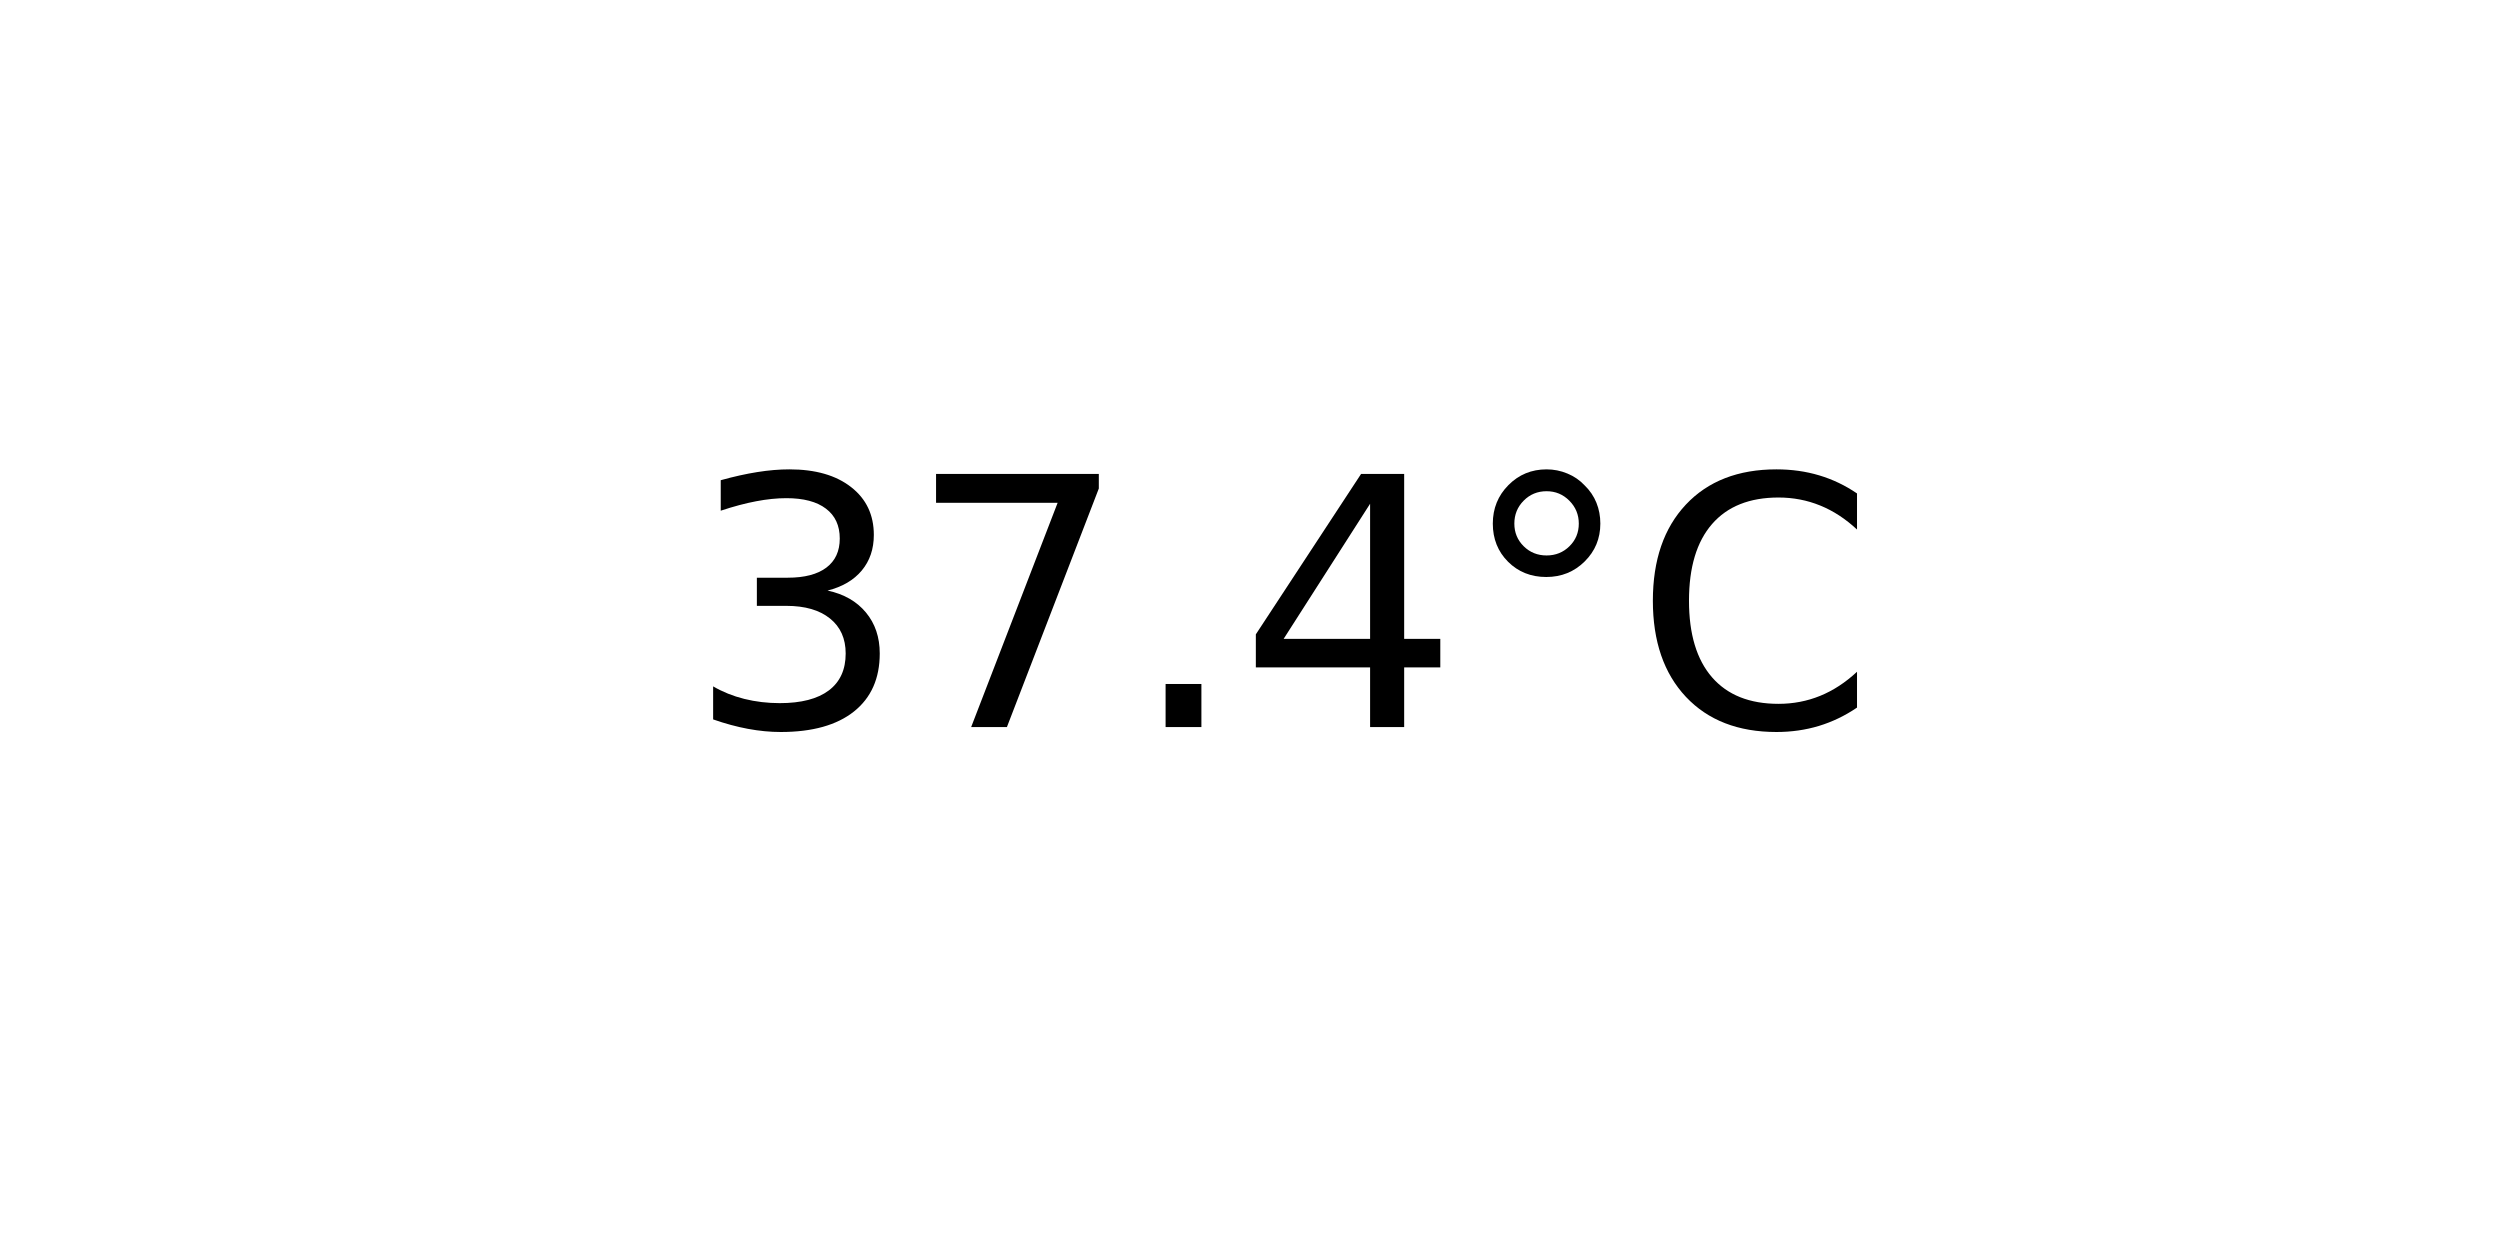
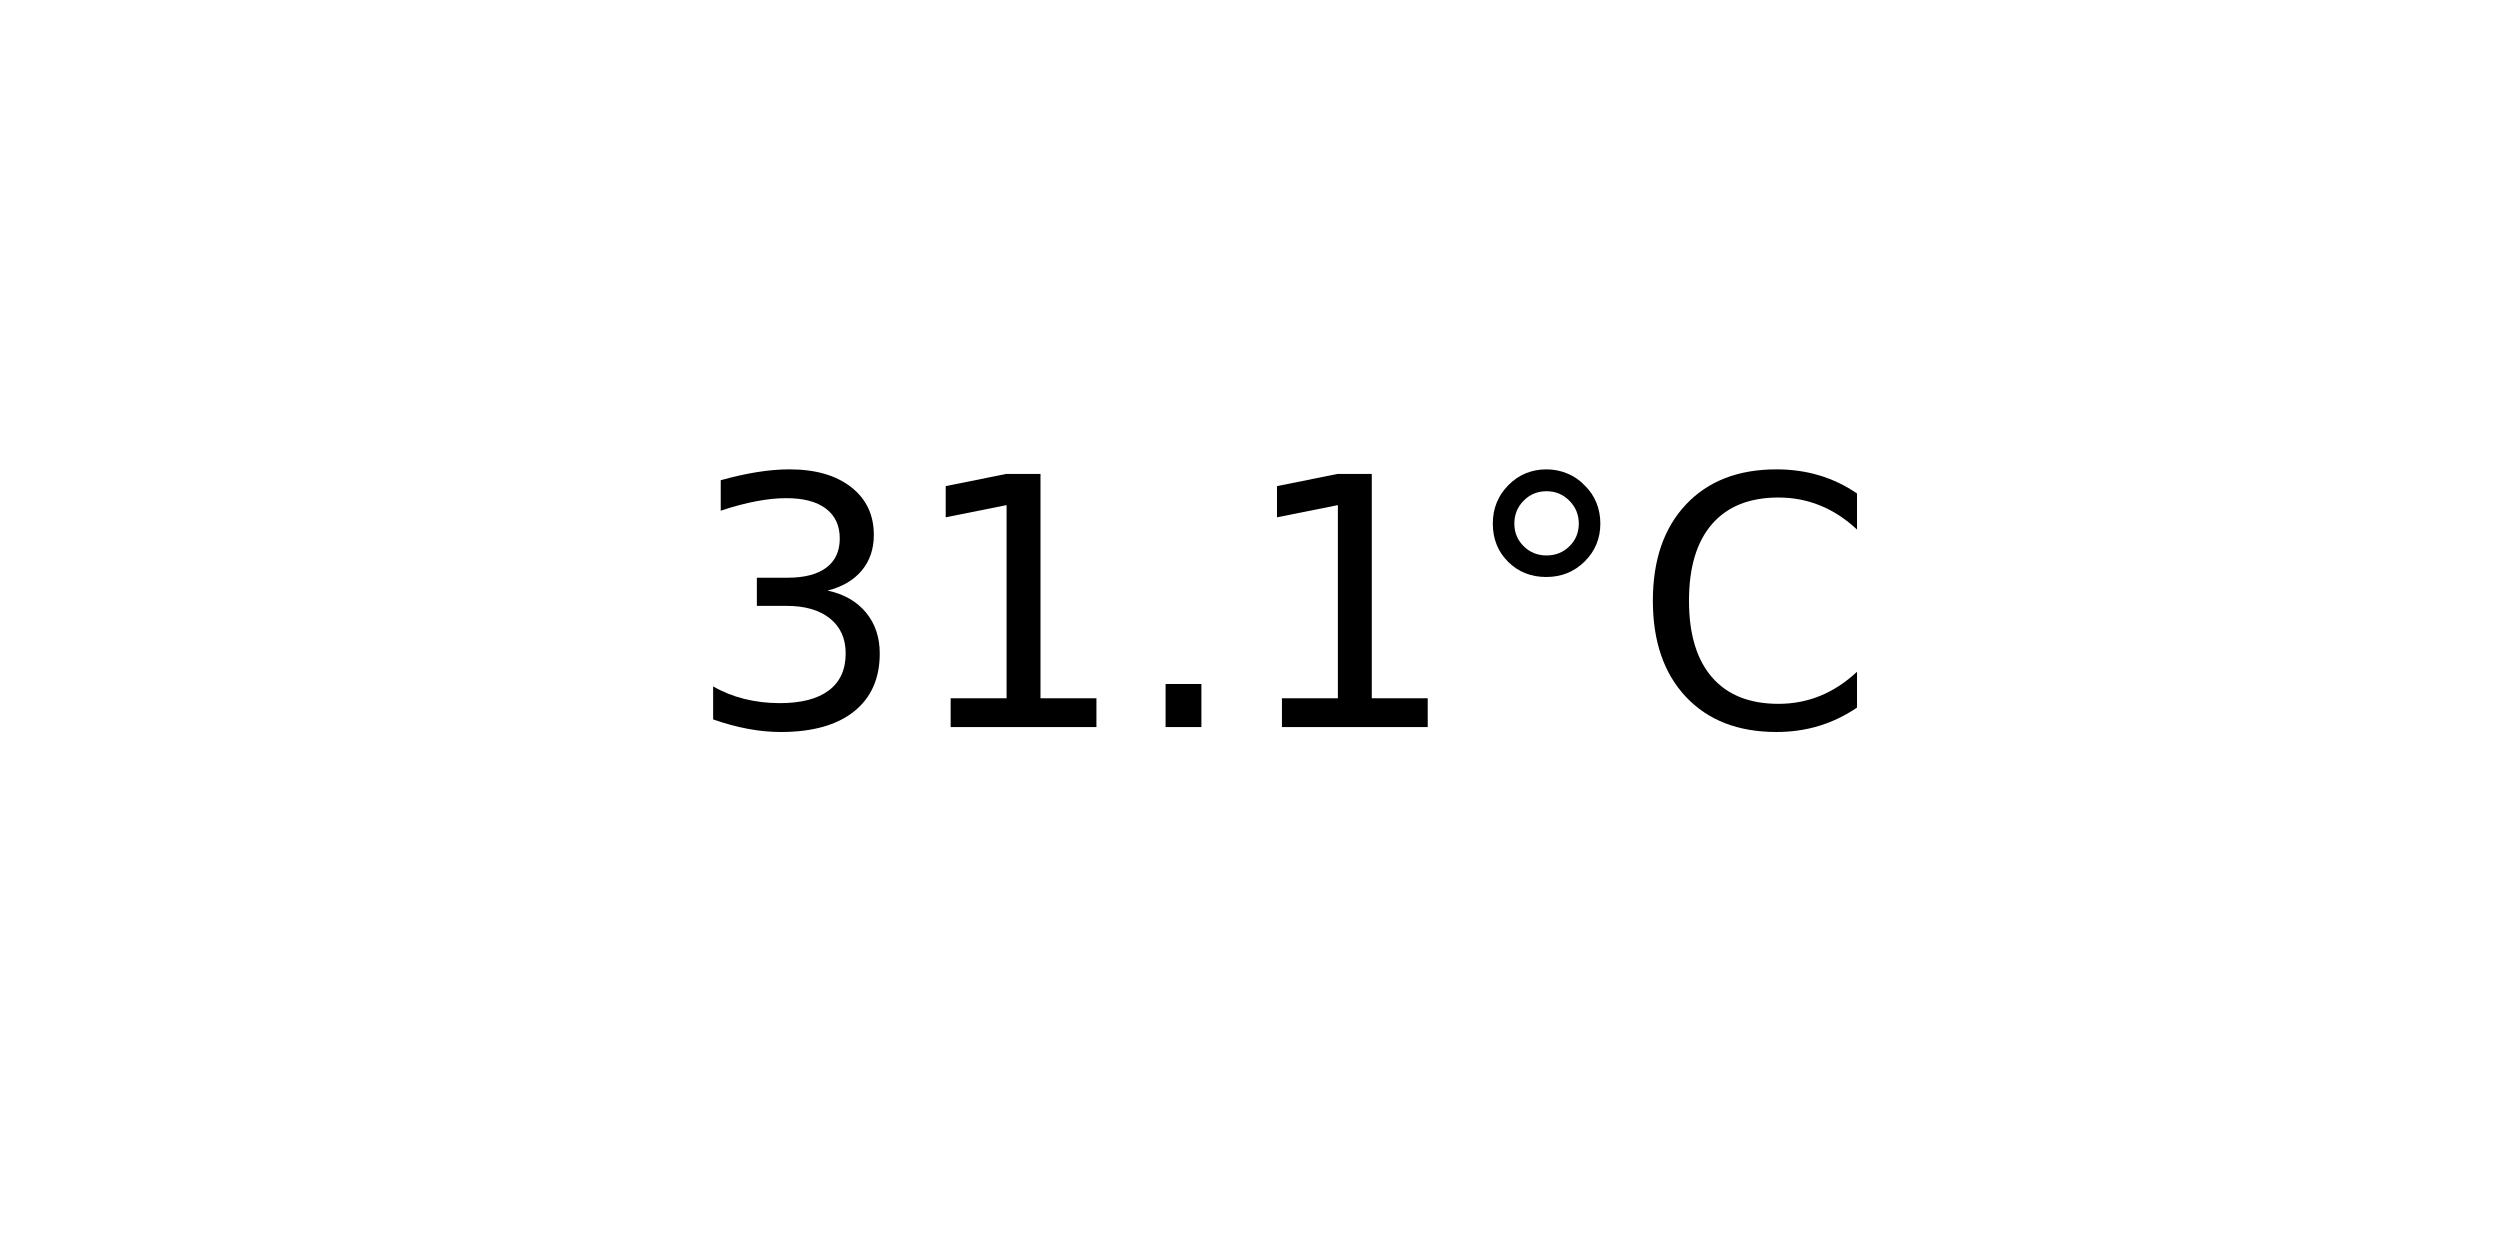
<svg xmlns="http://www.w3.org/2000/svg" xmlns:xlink="http://www.w3.org/1999/xlink" width="72pt" height="36pt" viewBox="0 0 72 36" version="1.1">
  <defs>
    <style type="text/css">*{stroke-linejoin: round; stroke-linecap: butt}</style>
  </defs>
  <g id="figure_1">
    <g id="axes_1">
      <g id="text_1">
        <g transform="translate(19.77578 20.93937) scale(0.1 -0.1)">
          <defs>
            <path id="DejaVuSans-33" d="M 2597 2516  Q 3050 2419 3304 2112  Q 3559 1806 3559 1356  Q 3559 666 3084 287  Q 2609 -91 1734 -91  Q 1441 -91 1130 -33  Q 819 25 488 141  L 488 750  Q 750 597 1062 519  Q 1375 441 1716 441  Q 2309 441 2620 675  Q 2931 909 2931 1356  Q 2931 1769 2642 2001  Q 2353 2234 1838 2234  L 1294 2234  L 1294 2753  L 1863 2753  Q 2328 2753 2575 2939  Q 2822 3125 2822 3475  Q 2822 3834 2567 4026  Q 2313 4219 1838 4219  Q 1578 4219 1281 4162  Q 984 4106 628 3988  L 628 4550  Q 988 4650 1302 4700  Q 1616 4750 1894 4750  Q 2613 4750 3031 4423  Q 3450 4097 3450 3541  Q 3450 3153 3228 2886  Q 3006 2619 2597 2516  z " transform="scale(0.015625)" />
-             <path id="DejaVuSans-37" d="M 525 4666  L 3525 4666  L 3525 4397  L 1831 0  L 1172 0  L 2766 4134  L 525 4134  L 525 4666  z " transform="scale(0.015625)" />
+             <path id="DejaVuSans-31" d="M 794 531  L 1825 531  L 1825 4091  L 703 3866  L 703 4441  L 1819 4666  L 2450 4666  L 2450 531  L 3481 531  L 3481 0  L 794 0  L 794 531  z " transform="scale(0.015625)" />
            <path id="DejaVuSans-2e" d="M 684 794  L 1344 794  L 1344 0  L 684 0  L 684 794  z " transform="scale(0.015625)" />
-             <path id="DejaVuSans-34" d="M 2419 4116  L 825 1625  L 2419 1625  L 2419 4116  z M 2253 4666  L 3047 4666  L 3047 1625  L 3713 1625  L 3713 1100  L 3047 1100  L 3047 0  L 2419 0  L 2419 1100  L 313 1100  L 313 1709  L 2253 4666  z " transform="scale(0.015625)" />
            <path id="DejaVuSans-b0" d="M 1600 4347  Q 1350 4347 1178 4173  Q 1006 4000 1006 3750  Q 1006 3503 1178 3333  Q 1350 3163 1600 3163  Q 1850 3163 2022 3333  Q 2194 3503 2194 3750  Q 2194 3997 2020 4172  Q 1847 4347 1600 4347  z M 1600 4750  Q 1800 4750 1984 4673  Q 2169 4597 2303 4453  Q 2447 4313 2519 4134  Q 2591 3956 2591 3750  Q 2591 3338 2302 3052  Q 2013 2766 1594 2766  Q 1172 2766 890 3047  Q 609 3328 609 3750  Q 609 4169 896 4459  Q 1184 4750 1600 4750  z " transform="scale(0.015625)" />
            <path id="DejaVuSans-43" d="M 4122 4306  L 4122 3641  Q 3803 3938 3442 4084  Q 3081 4231 2675 4231  Q 1875 4231 1450 3742  Q 1025 3253 1025 2328  Q 1025 1406 1450 917  Q 1875 428 2675 428  Q 3081 428 3442 575  Q 3803 722 4122 1019  L 4122 359  Q 3791 134 3420 21  Q 3050 -91 2638 -91  Q 1578 -91 968 557  Q 359 1206 359 2328  Q 359 3453 968 4101  Q 1578 4750 2638 4750  Q 3056 4750 3426 4639  Q 3797 4528 4122 4306  z " transform="scale(0.015625)" />
          </defs>
          <use xlink:href="#DejaVuSans-33" />
-           <use xlink:href="#DejaVuSans-37" x="63.623" />
+           <use xlink:href="#DejaVuSans-31" x="63.623" />
          <use xlink:href="#DejaVuSans-2e" x="127.246" />
-           <use xlink:href="#DejaVuSans-34" x="159.033" />
+           <use xlink:href="#DejaVuSans-31" x="159.033" />
          <use xlink:href="#DejaVuSans-b0" x="222.656" />
          <use xlink:href="#DejaVuSans-43" x="272.656" />
        </g>
      </g>
    </g>
  </g>
</svg>
